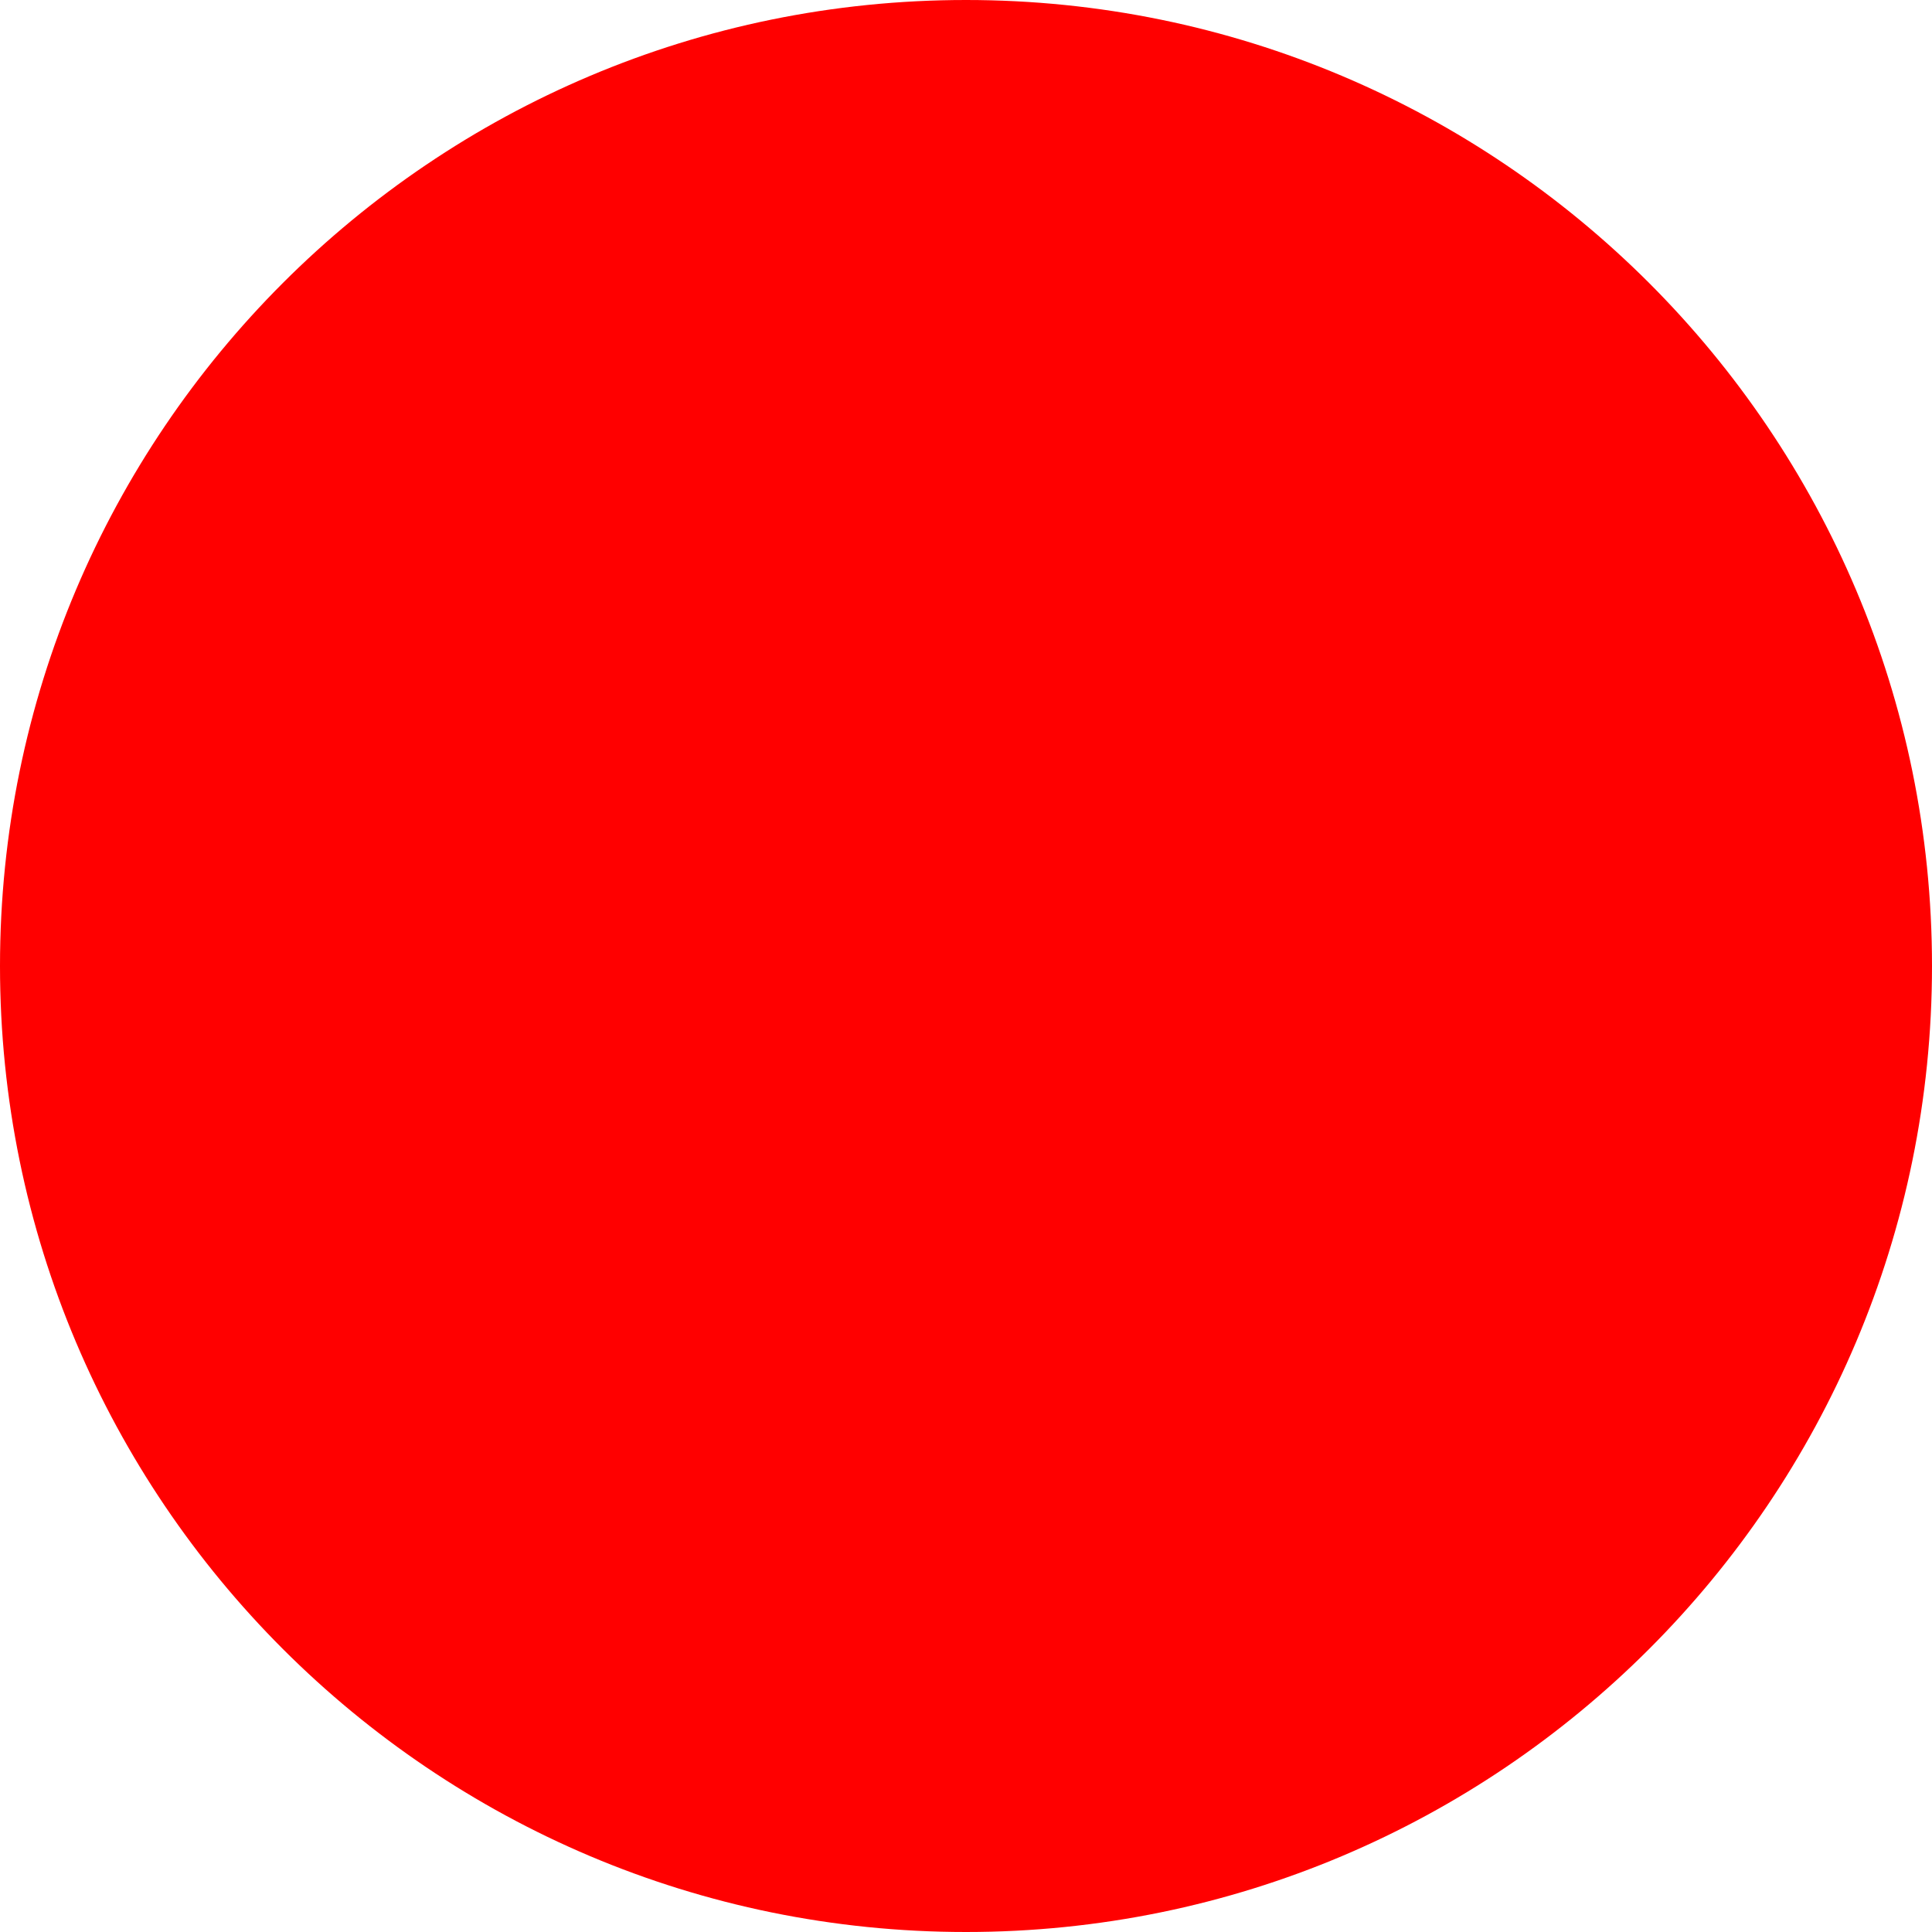
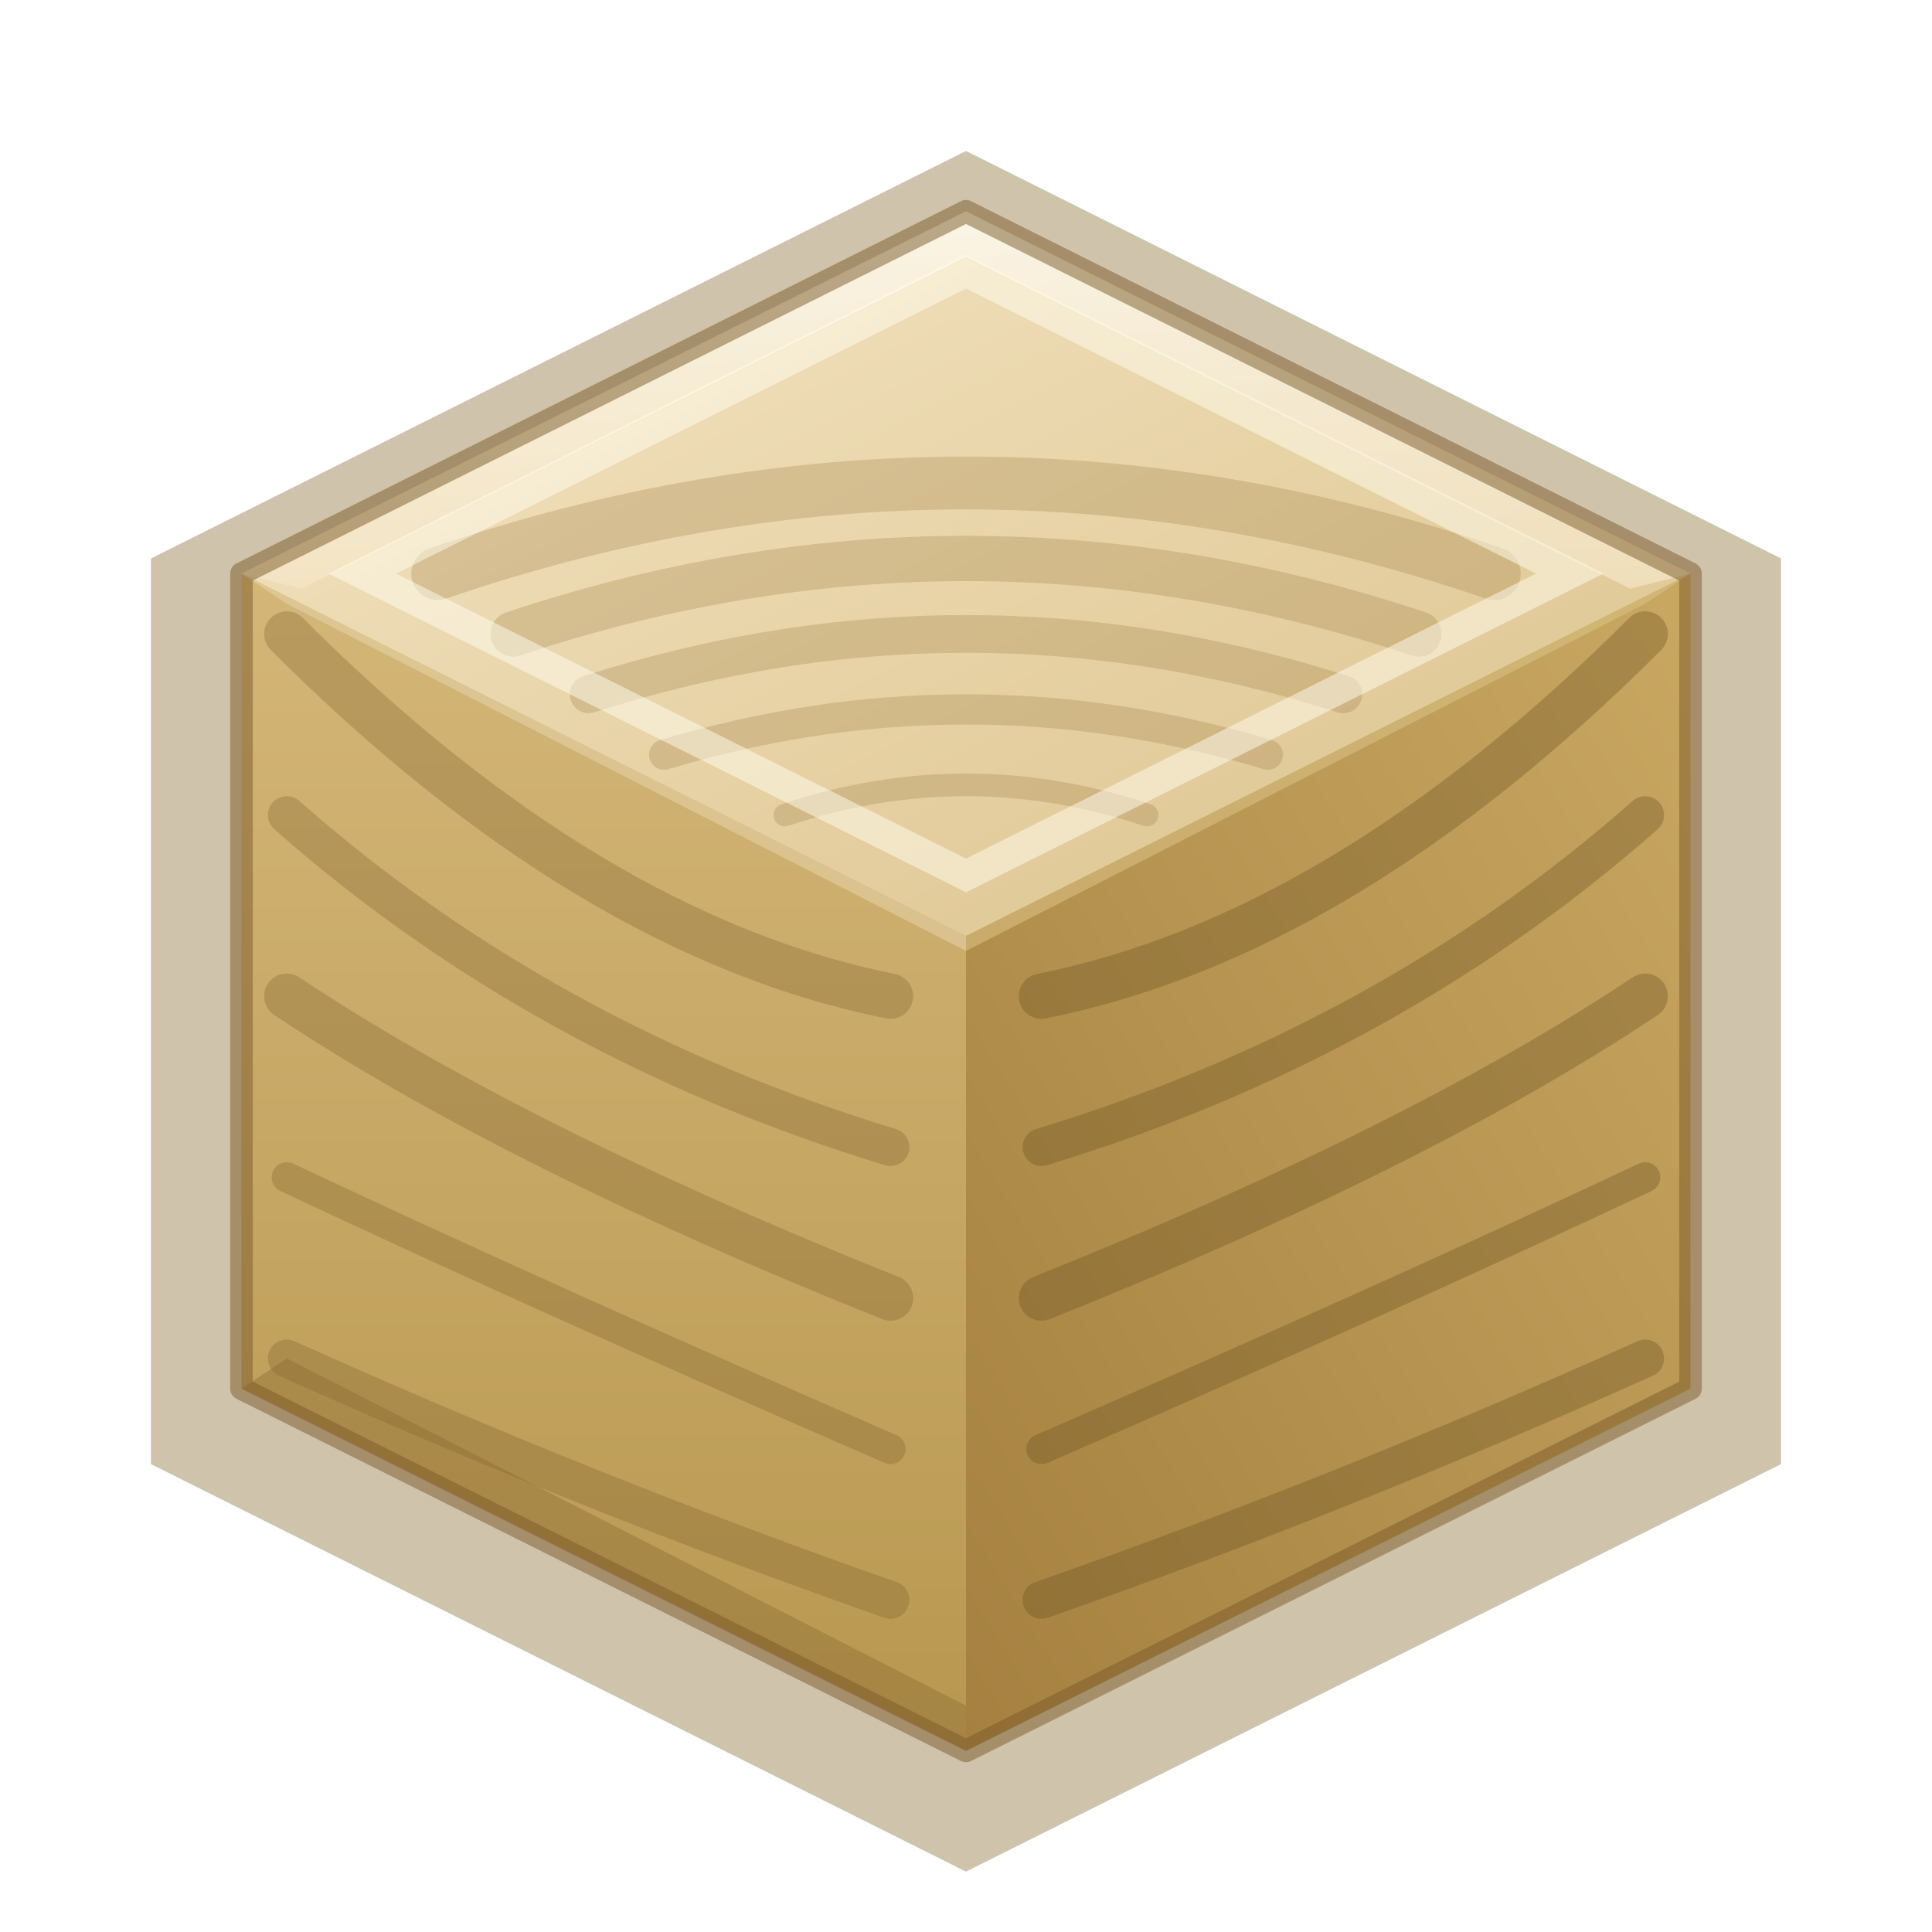
- <svg xmlns="http://www.w3.org/2000/svg" width="512" height="512">
-   <circle cx="256" cy="256" r="256" fill="red" />
+ <svg xmlns="http://www.w3.org/2000/svg" width="128" height="128" viewBox="0 0 128 128">
+   <defs>
+     <linearGradient id="top" x1="0%" y1="0%" x2="100%" y2="100%">
+       <stop offset="0%" stop-color="#f5e6c8" />
+       <stop offset="50%" stop-color="#e8d4a8" />
+       <stop offset="100%" stop-color="#dcc18c" />
+     </linearGradient>
+     <linearGradient id="left" x1="0%" y1="0%" x2="0%" y2="100%">
+       <stop offset="0%" stop-color="#d4b678" />
+       <stop offset="100%" stop-color="#b89850" />
+     </linearGradient>
+     <linearGradient id="right" x1="100%" y1="0%" x2="0%" y2="100%">
+       <stop offset="0%" stop-color="#c9a862" />
+       <stop offset="100%" stop-color="#a58040" />
+     </linearGradient>
+     <linearGradient id="bevelTop" x1="0%" y1="0%" x2="0%" y2="100%">
+       <stop offset="0%" stop-color="#fffef8" />
+       <stop offset="100%" stop-color="#f5e6c8" />
+     </linearGradient>
+     <linearGradient id="bevelBottom" x1="0%" y1="0%" x2="0%" y2="100%">
+       <stop offset="0%" stop-color="#a58040" />
+       <stop offset="100%" stop-color="#8a6830" />
+     </linearGradient>
+   </defs>
+   <g transform="translate(4, 4)">
+     <path d="M60,6 L114,33 L114,93 L60,120 L6,93 L6,33 Z" fill="#8a6830" opacity="0.4" />
+     <path d="M60,58 L108,34 L108,88 L60,112 Z" fill="url(#right)" />
+     <g opacity="0.35" stroke="#6b5020" fill="none" stroke-linecap="round">
+       <path d="M65,62 Q85,58 105,38" stroke-width="3" />
+       <path d="M65,72 Q88,65 105,50" stroke-width="2.5" />
+       <path d="M65,82 Q90,72 105,62" stroke-width="3" />
+       <path d="M65,92 Q88,82 105,74" stroke-width="2" />
+       <path d="M65,102 Q85,95 105,86" stroke-width="2.5" />
+     </g>
+     <path d="M60,58 L108,34 L105,36 L60,59 Z" fill="#d9c080" opacity="0.6" />
+     <path d="M60,58 L12,34 L12,88 L60,112 Z" fill="url(#left)" />
+     <g opacity="0.3" stroke="#7a5a28" fill="none" stroke-linecap="round">
+       <path d="M55,62 Q35,58 15,38" stroke-width="3" />
+       <path d="M55,72 Q32,65 15,50" stroke-width="2.5" />
+       <path d="M55,82 Q30,72 15,62" stroke-width="3" />
+       <path d="M55,92 Q32,82 15,74" stroke-width="2" />
+       <path d="M55,102 Q35,95 15,86" stroke-width="2.5" />
+     </g>
+     <path d="M60,58 L12,34 L15,36 L60,59 Z" fill="#e8d8b0" opacity="0.5" />
+     <path d="M12,88 L60,112 L60,109 L15,86 Z" fill="#8a6830" opacity="0.4" />
+     <path d="M60,10 L108,34 L60,58 L12,34 Z" fill="url(#top)" />
+     <g opacity="0.28" stroke="#9a7a40" fill="none" stroke-linecap="round">
+       <path d="M25,34 Q60,22 95,34" stroke-width="3.5" />
+       <path d="M30,38 Q60,28 90,38" stroke-width="3" />
+       <path d="M35,42 Q60,34 85,42" stroke-width="2.5" />
+       <path d="M40,46 Q60,40 80,46" stroke-width="2" />
+       <path d="M48,50 Q60,46 72,50" stroke-width="1.5" />
+     </g>
+     <path d="M60,10 L108,34 L104,35 L60,13 L16,35 L12,34 Z" fill="url(#bevelTop)" opacity="0.7" />
+     <path d="M60,14 L100,34 L60,54 L20,34 Z" fill="none" stroke="#fffef0" stroke-width="2" opacity="0.5" />
+     <path d="M60,10 L108,34 L108,88 L60,112 L12,88 L12,34 Z" fill="none" stroke="#7a5a28" stroke-width="1.5" stroke-linejoin="round" opacity="0.5" />
+   </g>
</svg>
